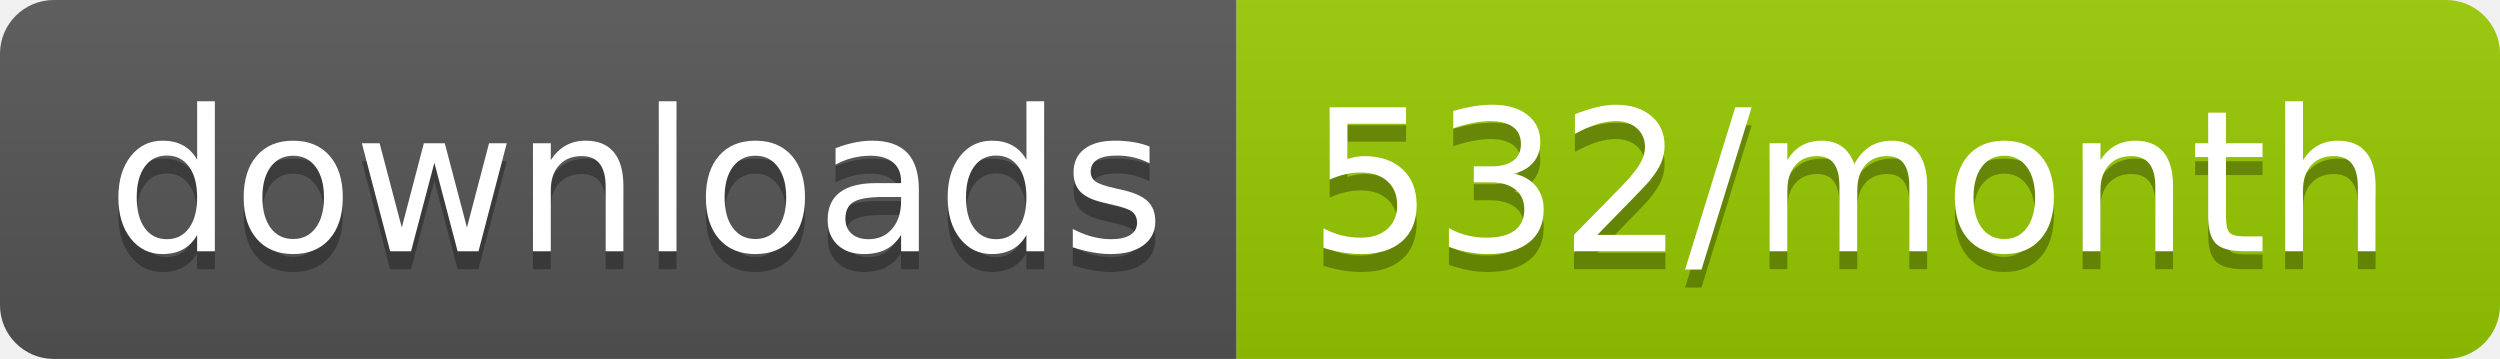
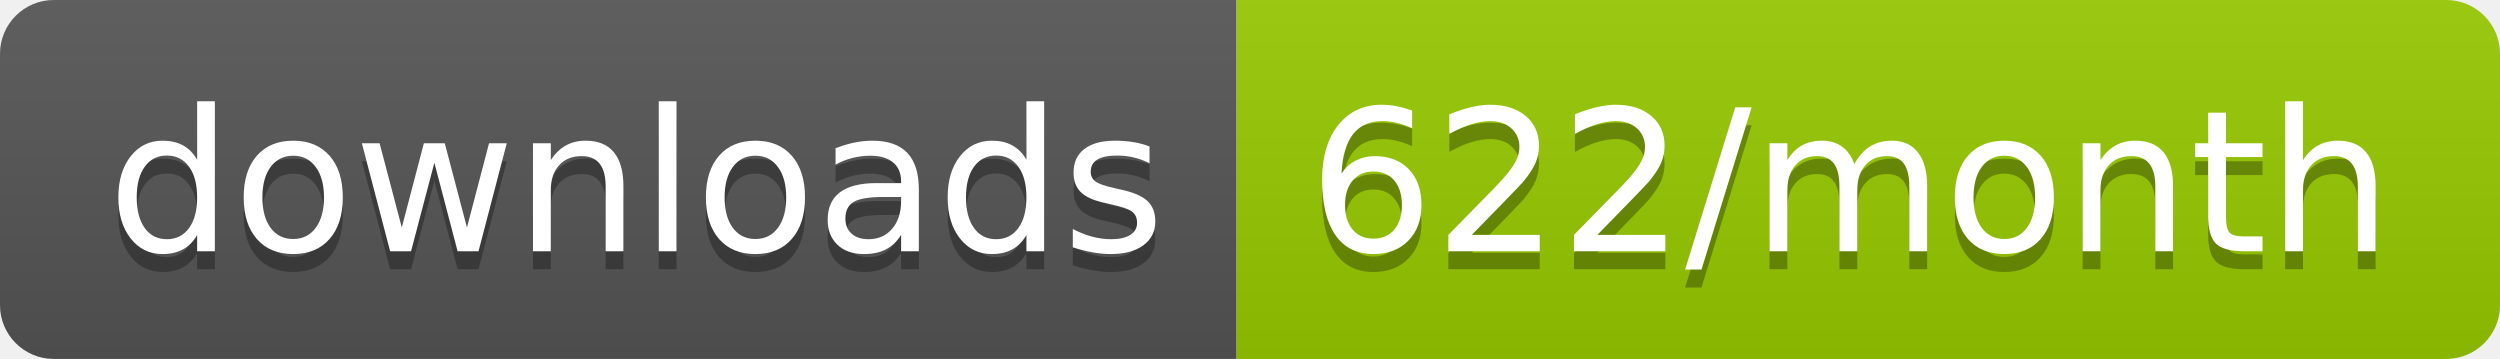
<svg xmlns="http://www.w3.org/2000/svg" width="139.3" height="20">
  <linearGradient id="smooth" x2="0" y2="100%">
    <stop offset="0" stop-color="#bbb" stop-opacity=".1" />
    <stop offset="1" stop-opacity=".1" />
  </linearGradient>
  <clipPath id="round">
    <rect width="139.3" height="20" rx="3" fill="#fff" />
  </clipPath>
  <g clip-path="url(#round)">
    <rect width="68.9" height="20" fill="#555" />
    <rect x="68.9" width="70.4" height="20" fill="#97CA00" />
    <rect width="139.3" height="20" fill="url(#smooth)" />
  </g>
  <g fill="#fff" text-anchor="middle" font-family="DejaVu Sans,Verdana,Geneva,sans-serif" font-size="110">
    <text x="354.5" y="150" fill="#010101" fill-opacity=".3" transform="scale(0.1)" textLength="589.0" lengthAdjust="spacing">downloads</text>
    <text x="354.5" y="140" transform="scale(0.1)" textLength="589.0" lengthAdjust="spacing">downloads</text>
-     <text x="1031.0" y="150" fill="#010101" fill-opacity=".3" transform="scale(0.1)" textLength="604.0" lengthAdjust="spacing">532/month</text>
-     <text x="1031.0" y="140" transform="scale(0.1)" textLength="604.0" lengthAdjust="spacing">532/month</text>
+     <text x="1031.0" y="150" fill="#010101" fill-opacity=".3" transform="scale(0.1)" textLength="604.0" lengthAdjust="spacing">622/month</text>
+     <text x="1031.0" y="140" transform="scale(0.1)" textLength="604.0" lengthAdjust="spacing">622/month</text>
  </g>
</svg>
